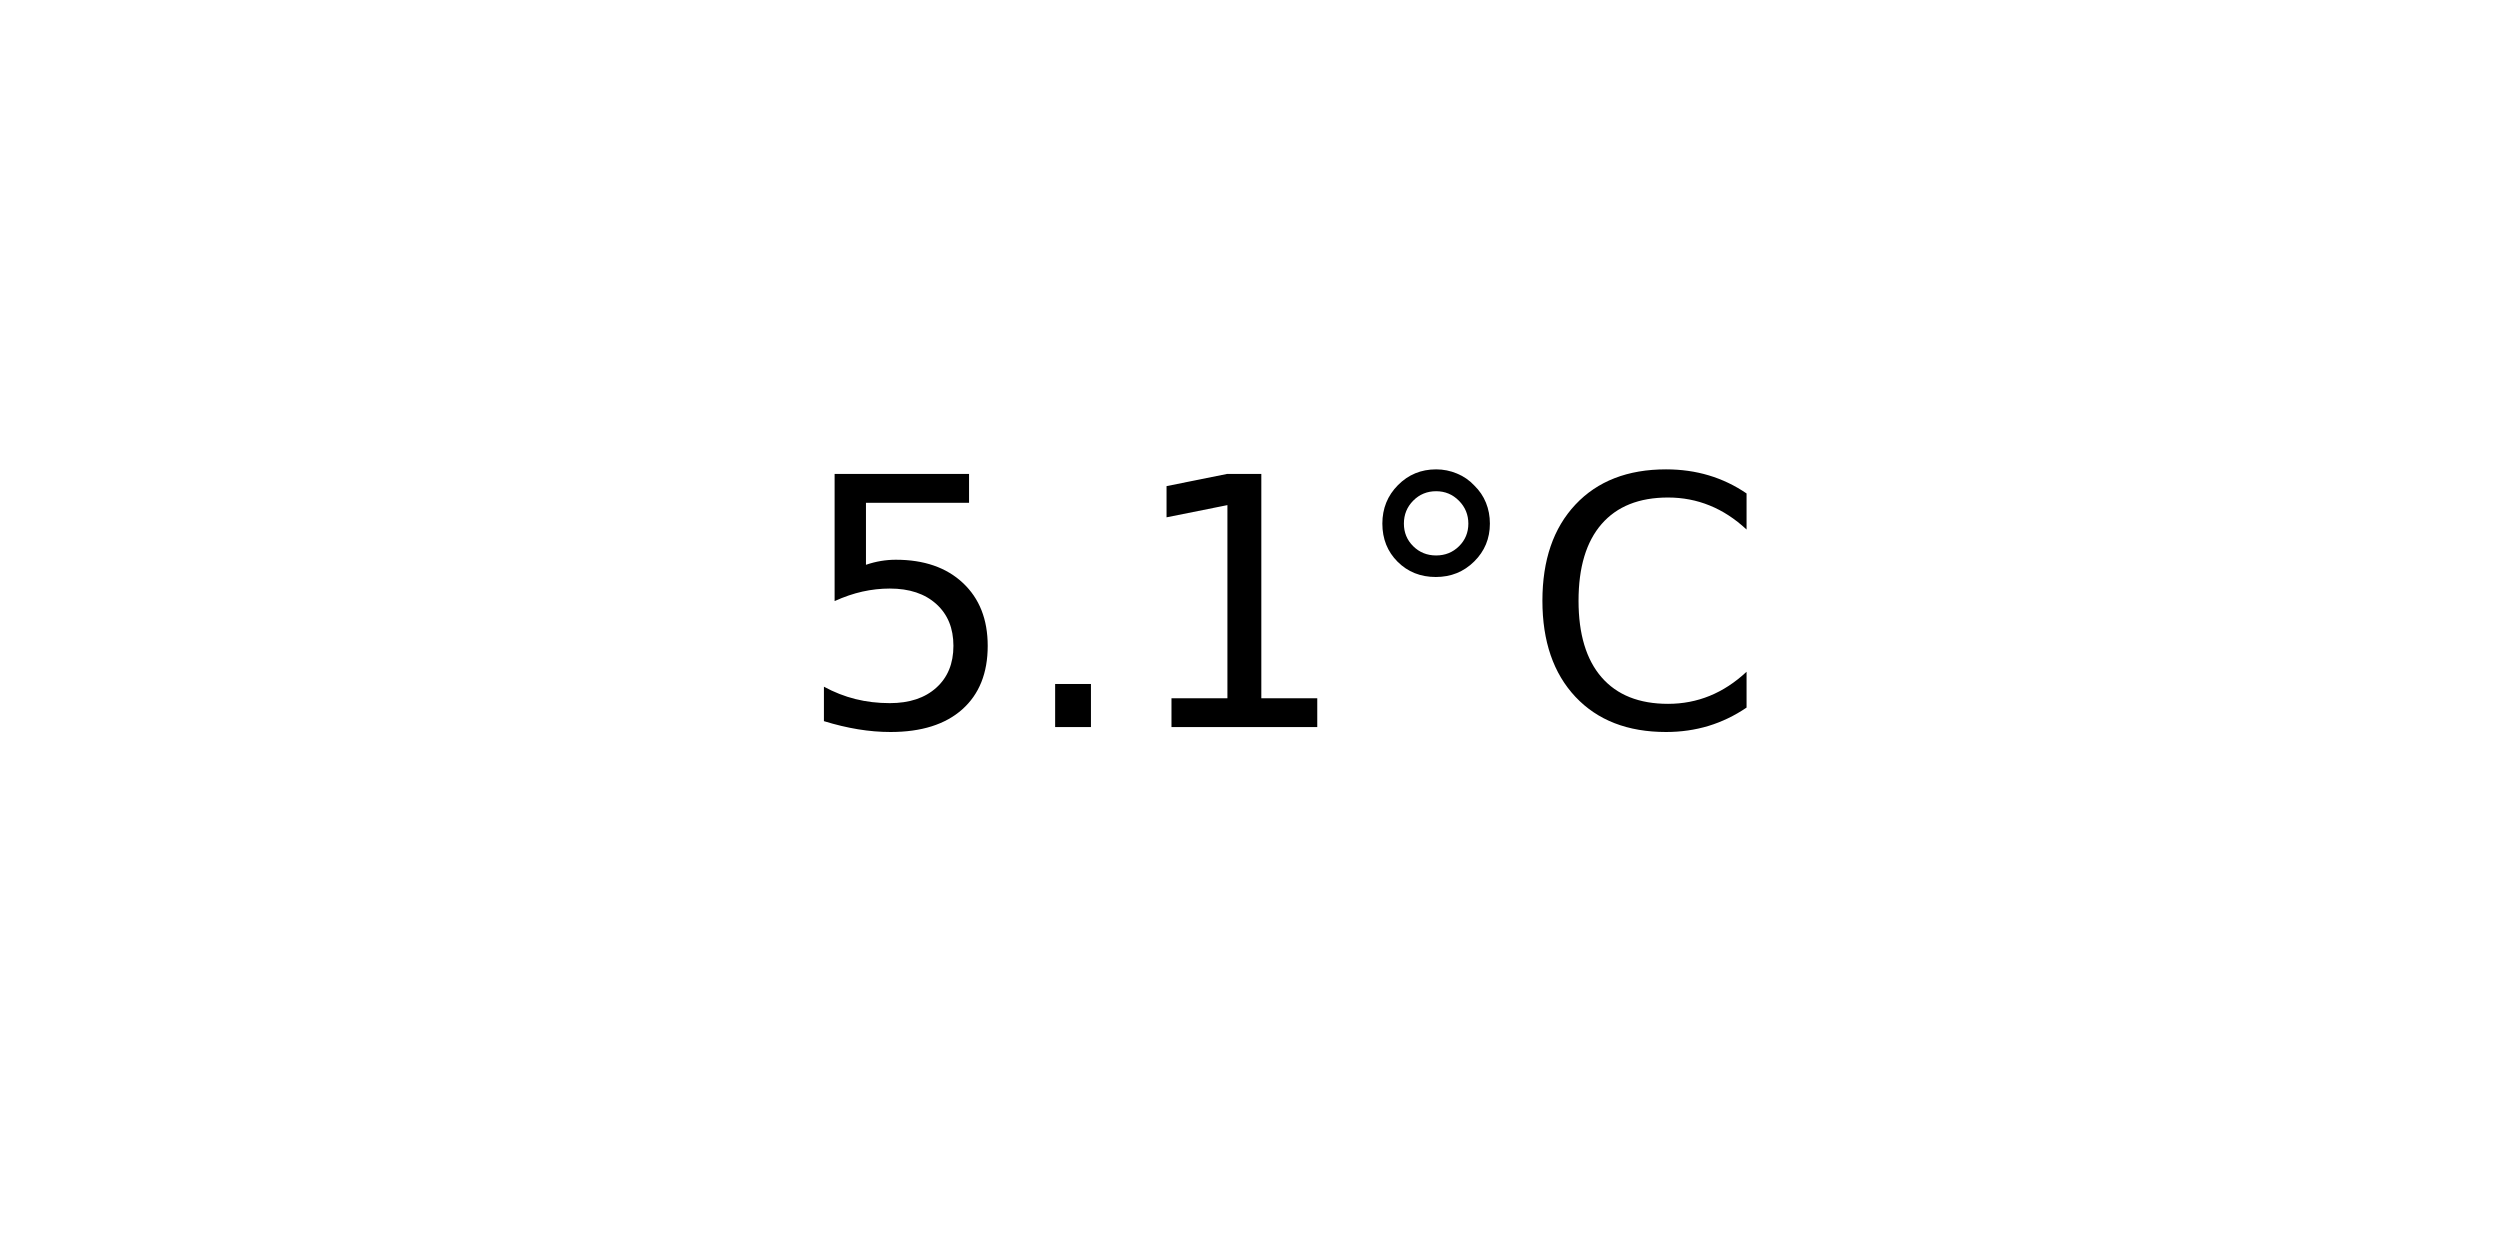
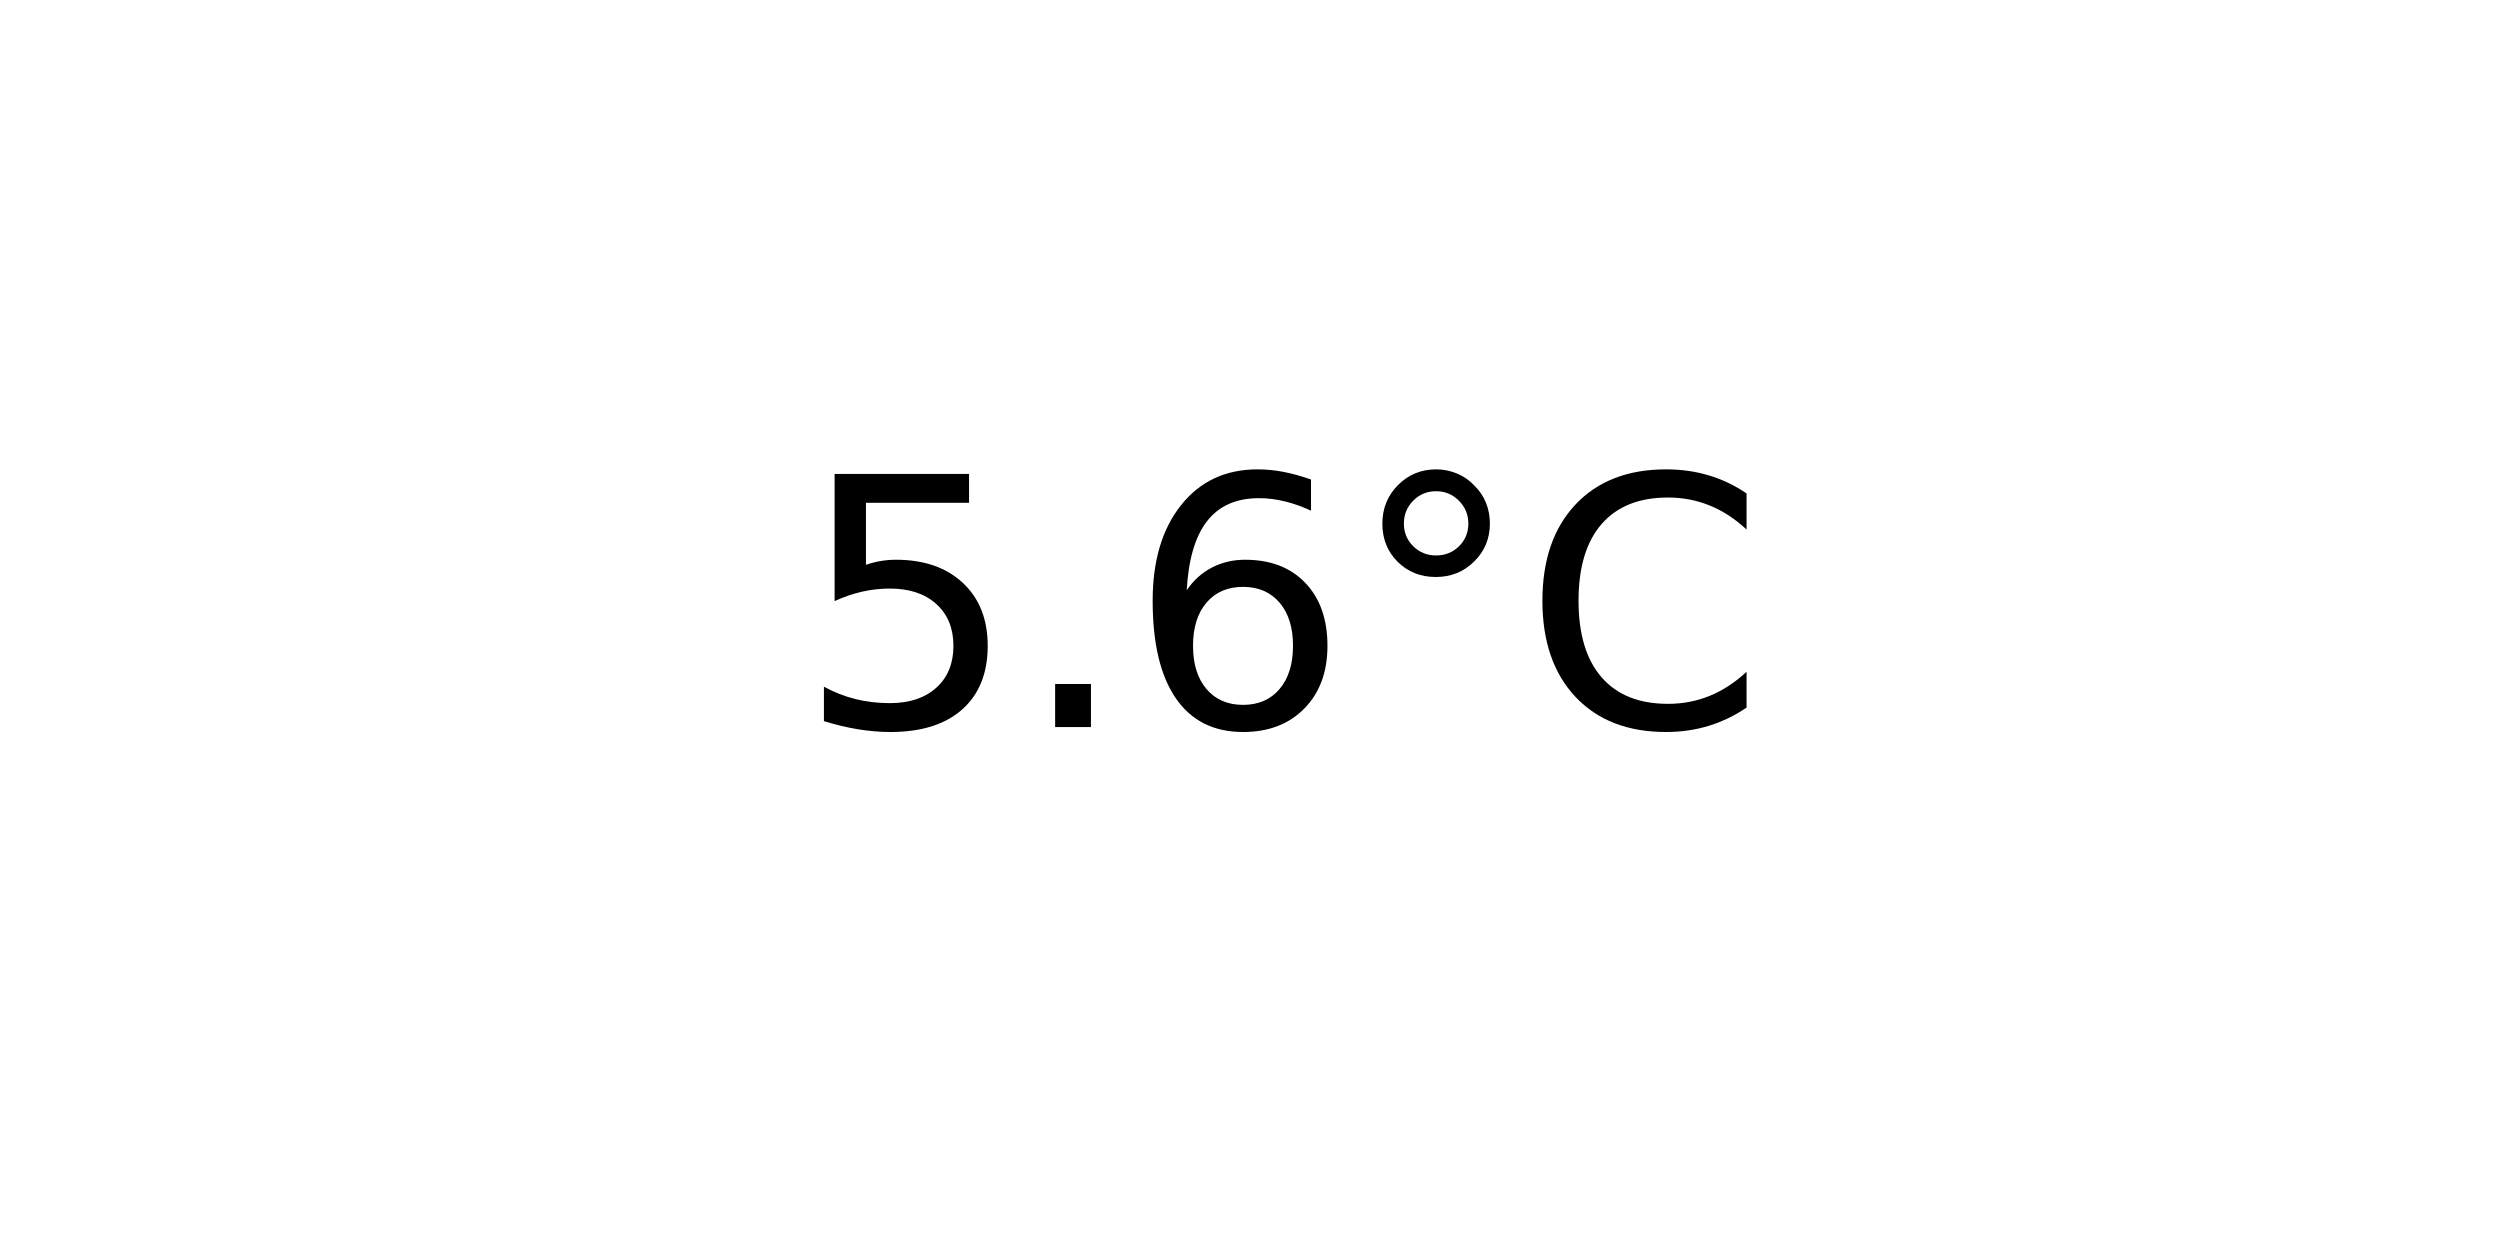
<svg xmlns="http://www.w3.org/2000/svg" xmlns:xlink="http://www.w3.org/1999/xlink" width="72pt" height="36pt" viewBox="0 0 72 36" version="1.1">
  <defs>
    <style type="text/css">*{stroke-linejoin: round; stroke-linecap: butt}</style>
  </defs>
  <g id="figure_1">
    <g id="axes_1">
      <g id="text_1">
        <g transform="translate(22.95703 20.93937) scale(0.1 -0.1)">
          <defs>
            <path id="DejaVuSans-35" d="M 691 4666  L 3169 4666  L 3169 4134  L 1269 4134  L 1269 2991  Q 1406 3038 1543 3061  Q 1681 3084 1819 3084  Q 2600 3084 3056 2656  Q 3513 2228 3513 1497  Q 3513 744 3044 326  Q 2575 -91 1722 -91  Q 1428 -91 1123 -41  Q 819 9 494 109  L 494 744  Q 775 591 1075 516  Q 1375 441 1709 441  Q 2250 441 2565 725  Q 2881 1009 2881 1497  Q 2881 1984 2565 2268  Q 2250 2553 1709 2553  Q 1456 2553 1204 2497  Q 953 2441 691 2322  L 691 4666  z " transform="scale(0.015625)" />
            <path id="DejaVuSans-2e" d="M 684 794  L 1344 794  L 1344 0  L 684 0  L 684 794  z " transform="scale(0.015625)" />
-             <path id="DejaVuSans-31" d="M 794 531  L 1825 531  L 1825 4091  L 703 3866  L 703 4441  L 1819 4666  L 2450 4666  L 2450 531  L 3481 531  L 3481 0  L 794 0  L 794 531  z " transform="scale(0.015625)" />
+             <path id="DejaVuSans-36" d="M 2113 2584  Q 1688 2584 1439 2293  Q 1191 2003 1191 1497  Q 1191 994 1439 701  Q 1688 409 2113 409  Q 2538 409 2786 701  Q 3034 994 3034 1497  Q 3034 2003 2786 2293  Q 2538 2584 2113 2584  z M 3366 4563  L 3366 3988  Q 3128 4100 2886 4159  Q 2644 4219 2406 4219  Q 1781 4219 1451 3797  Q 1122 3375 1075 2522  Q 1259 2794 1537 2939  Q 1816 3084 2150 3084  Q 2853 3084 3261 2657  Q 3669 2231 3669 1497  Q 3669 778 3244 343  Q 2819 -91 2113 -91  Q 1303 -91 875 529  Q 447 1150 447 2328  Q 447 3434 972 4092  Q 1497 4750 2381 4750  Q 2619 4750 2861 4703  Q 3103 4656 3366 4563  z " transform="scale(0.015625)" />
            <path id="DejaVuSans-b0" d="M 1600 4347  Q 1350 4347 1178 4173  Q 1006 4000 1006 3750  Q 1006 3503 1178 3333  Q 1350 3163 1600 3163  Q 1850 3163 2022 3333  Q 2194 3503 2194 3750  Q 2194 3997 2020 4172  Q 1847 4347 1600 4347  z M 1600 4750  Q 1800 4750 1984 4673  Q 2169 4597 2303 4453  Q 2447 4313 2519 4134  Q 2591 3956 2591 3750  Q 2591 3338 2302 3052  Q 2013 2766 1594 2766  Q 1172 2766 890 3047  Q 609 3328 609 3750  Q 609 4169 896 4459  Q 1184 4750 1600 4750  z " transform="scale(0.015625)" />
            <path id="DejaVuSans-43" d="M 4122 4306  L 4122 3641  Q 3803 3938 3442 4084  Q 3081 4231 2675 4231  Q 1875 4231 1450 3742  Q 1025 3253 1025 2328  Q 1025 1406 1450 917  Q 1875 428 2675 428  Q 3081 428 3442 575  Q 3803 722 4122 1019  L 4122 359  Q 3791 134 3420 21  Q 3050 -91 2638 -91  Q 1578 -91 968 557  Q 359 1206 359 2328  Q 359 3453 968 4101  Q 1578 4750 2638 4750  Q 3056 4750 3426 4639  Q 3797 4528 4122 4306  z " transform="scale(0.015625)" />
          </defs>
          <use xlink:href="#DejaVuSans-35" />
          <use xlink:href="#DejaVuSans-2e" x="63.623" />
-           <use xlink:href="#DejaVuSans-31" x="95.41" />
+           <use xlink:href="#DejaVuSans-36" x="95.41" />
          <use xlink:href="#DejaVuSans-b0" x="159.033" />
          <use xlink:href="#DejaVuSans-43" x="209.033" />
        </g>
      </g>
    </g>
  </g>
</svg>
